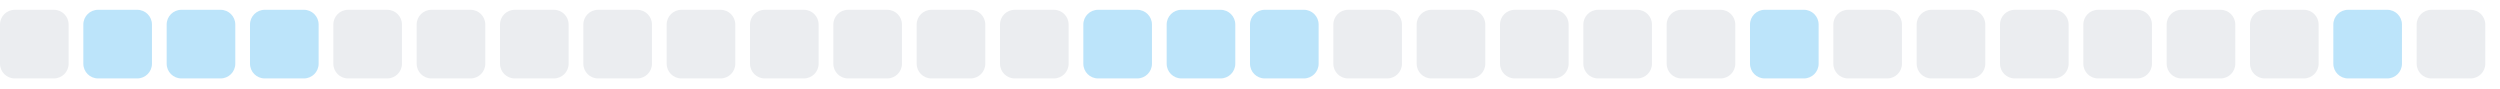
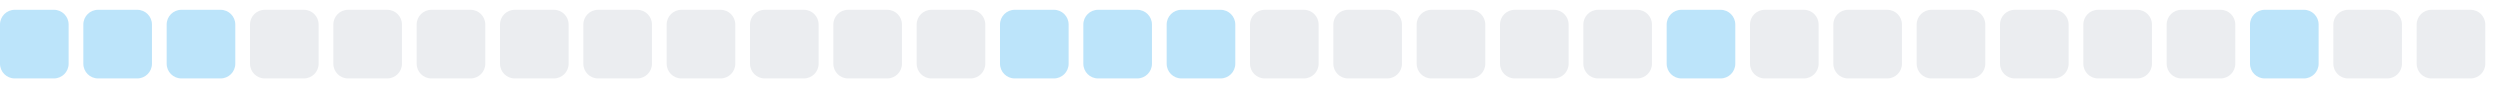
<svg xmlns="http://www.w3.org/2000/svg" width="255" height="9">
  <style>
        .level0 { fill: #ebedf0; }
        .level1 { fill: #bce4fa; }
        .level2 { fill: #75c7f7; }
        .level3 { fill: #30a9f2; }
        .level4 { fill: #008ee6; }
        @media (prefers-color-scheme: dark) {
          .level0 { fill: #161b22; }
          .level1 { fill: #0b3b5c; }
          .level2 { fill: #0a6299; }
          .level3 { fill: #008ee6; }
          .level4 { fill: #5bc4ff; }
        }
      </style>
-   <rect x="0.0" y="1" width="7" height="7" rx="1.5" ry="1.5" class="level0" />
+   <rect x="0.0" y="1" width="7" height="7" rx="1.5" ry="1.5" class="level1" />
  <rect x="8.5" y="1" width="7" height="7" rx="1.5" ry="1.5" class="level1" />
  <rect x="17.0" y="1" width="7" height="7" rx="1.5" ry="1.5" class="level1" />
-   <rect x="25.5" y="1" width="7" height="7" rx="1.5" ry="1.5" class="level1" />
+   <rect x="25.5" y="1" width="7" height="7" rx="1.5" ry="1.5" class="level0" />
  <rect x="34.0" y="1" width="7" height="7" rx="1.5" ry="1.5" class="level0" />
  <rect x="42.5" y="1" width="7" height="7" rx="1.5" ry="1.5" class="level0" />
  <rect x="51.0" y="1" width="7" height="7" rx="1.5" ry="1.5" class="level0" />
  <rect x="59.5" y="1" width="7" height="7" rx="1.5" ry="1.5" class="level0" />
  <rect x="68.0" y="1" width="7" height="7" rx="1.5" ry="1.5" class="level0" />
  <rect x="76.5" y="1" width="7" height="7" rx="1.5" ry="1.5" class="level0" />
  <rect x="85.0" y="1" width="7" height="7" rx="1.5" ry="1.5" class="level0" />
  <rect x="93.5" y="1" width="7" height="7" rx="1.5" ry="1.5" class="level0" />
-   <rect x="102.0" y="1" width="7" height="7" rx="1.5" ry="1.5" class="level0" />
+   <rect x="102.0" y="1" width="7" height="7" rx="1.5" ry="1.5" class="level1" />
  <rect x="110.5" y="1" width="7" height="7" rx="1.5" ry="1.5" class="level1" />
  <rect x="119.0" y="1" width="7" height="7" rx="1.5" ry="1.5" class="level1" />
-   <rect x="127.5" y="1" width="7" height="7" rx="1.5" ry="1.5" class="level1" />
+   <rect x="127.5" y="1" width="7" height="7" rx="1.5" ry="1.5" class="level0" />
  <rect x="136.0" y="1" width="7" height="7" rx="1.5" ry="1.5" class="level0" />
  <rect x="144.5" y="1" width="7" height="7" rx="1.5" ry="1.5" class="level0" />
  <rect x="153.0" y="1" width="7" height="7" rx="1.5" ry="1.5" class="level0" />
  <rect x="161.5" y="1" width="7" height="7" rx="1.5" ry="1.5" class="level0" />
-   <rect x="170.0" y="1" width="7" height="7" rx="1.5" ry="1.5" class="level0" />
-   <rect x="178.5" y="1" width="7" height="7" rx="1.5" ry="1.5" class="level1" />
+   <rect x="170.0" y="1" width="7" height="7" rx="1.5" ry="1.5" class="level1" />
+   <rect x="178.5" y="1" width="7" height="7" rx="1.5" ry="1.5" class="level0" />
  <rect x="187.0" y="1" width="7" height="7" rx="1.5" ry="1.5" class="level0" />
  <rect x="195.5" y="1" width="7" height="7" rx="1.5" ry="1.5" class="level0" />
  <rect x="204.0" y="1" width="7" height="7" rx="1.5" ry="1.5" class="level0" />
  <rect x="212.5" y="1" width="7" height="7" rx="1.5" ry="1.5" class="level0" />
  <rect x="221.0" y="1" width="7" height="7" rx="1.5" ry="1.5" class="level0" />
-   <rect x="229.5" y="1" width="7" height="7" rx="1.5" ry="1.5" class="level0" />
-   <rect x="238.0" y="1" width="7" height="7" rx="1.5" ry="1.5" class="level1" />
+   <rect x="229.5" y="1" width="7" height="7" rx="1.5" ry="1.5" class="level1" />
+   <rect x="238.0" y="1" width="7" height="7" rx="1.5" ry="1.5" class="level0" />
  <rect x="246.5" y="1" width="7" height="7" rx="1.5" ry="1.5" class="level0" />
</svg>
